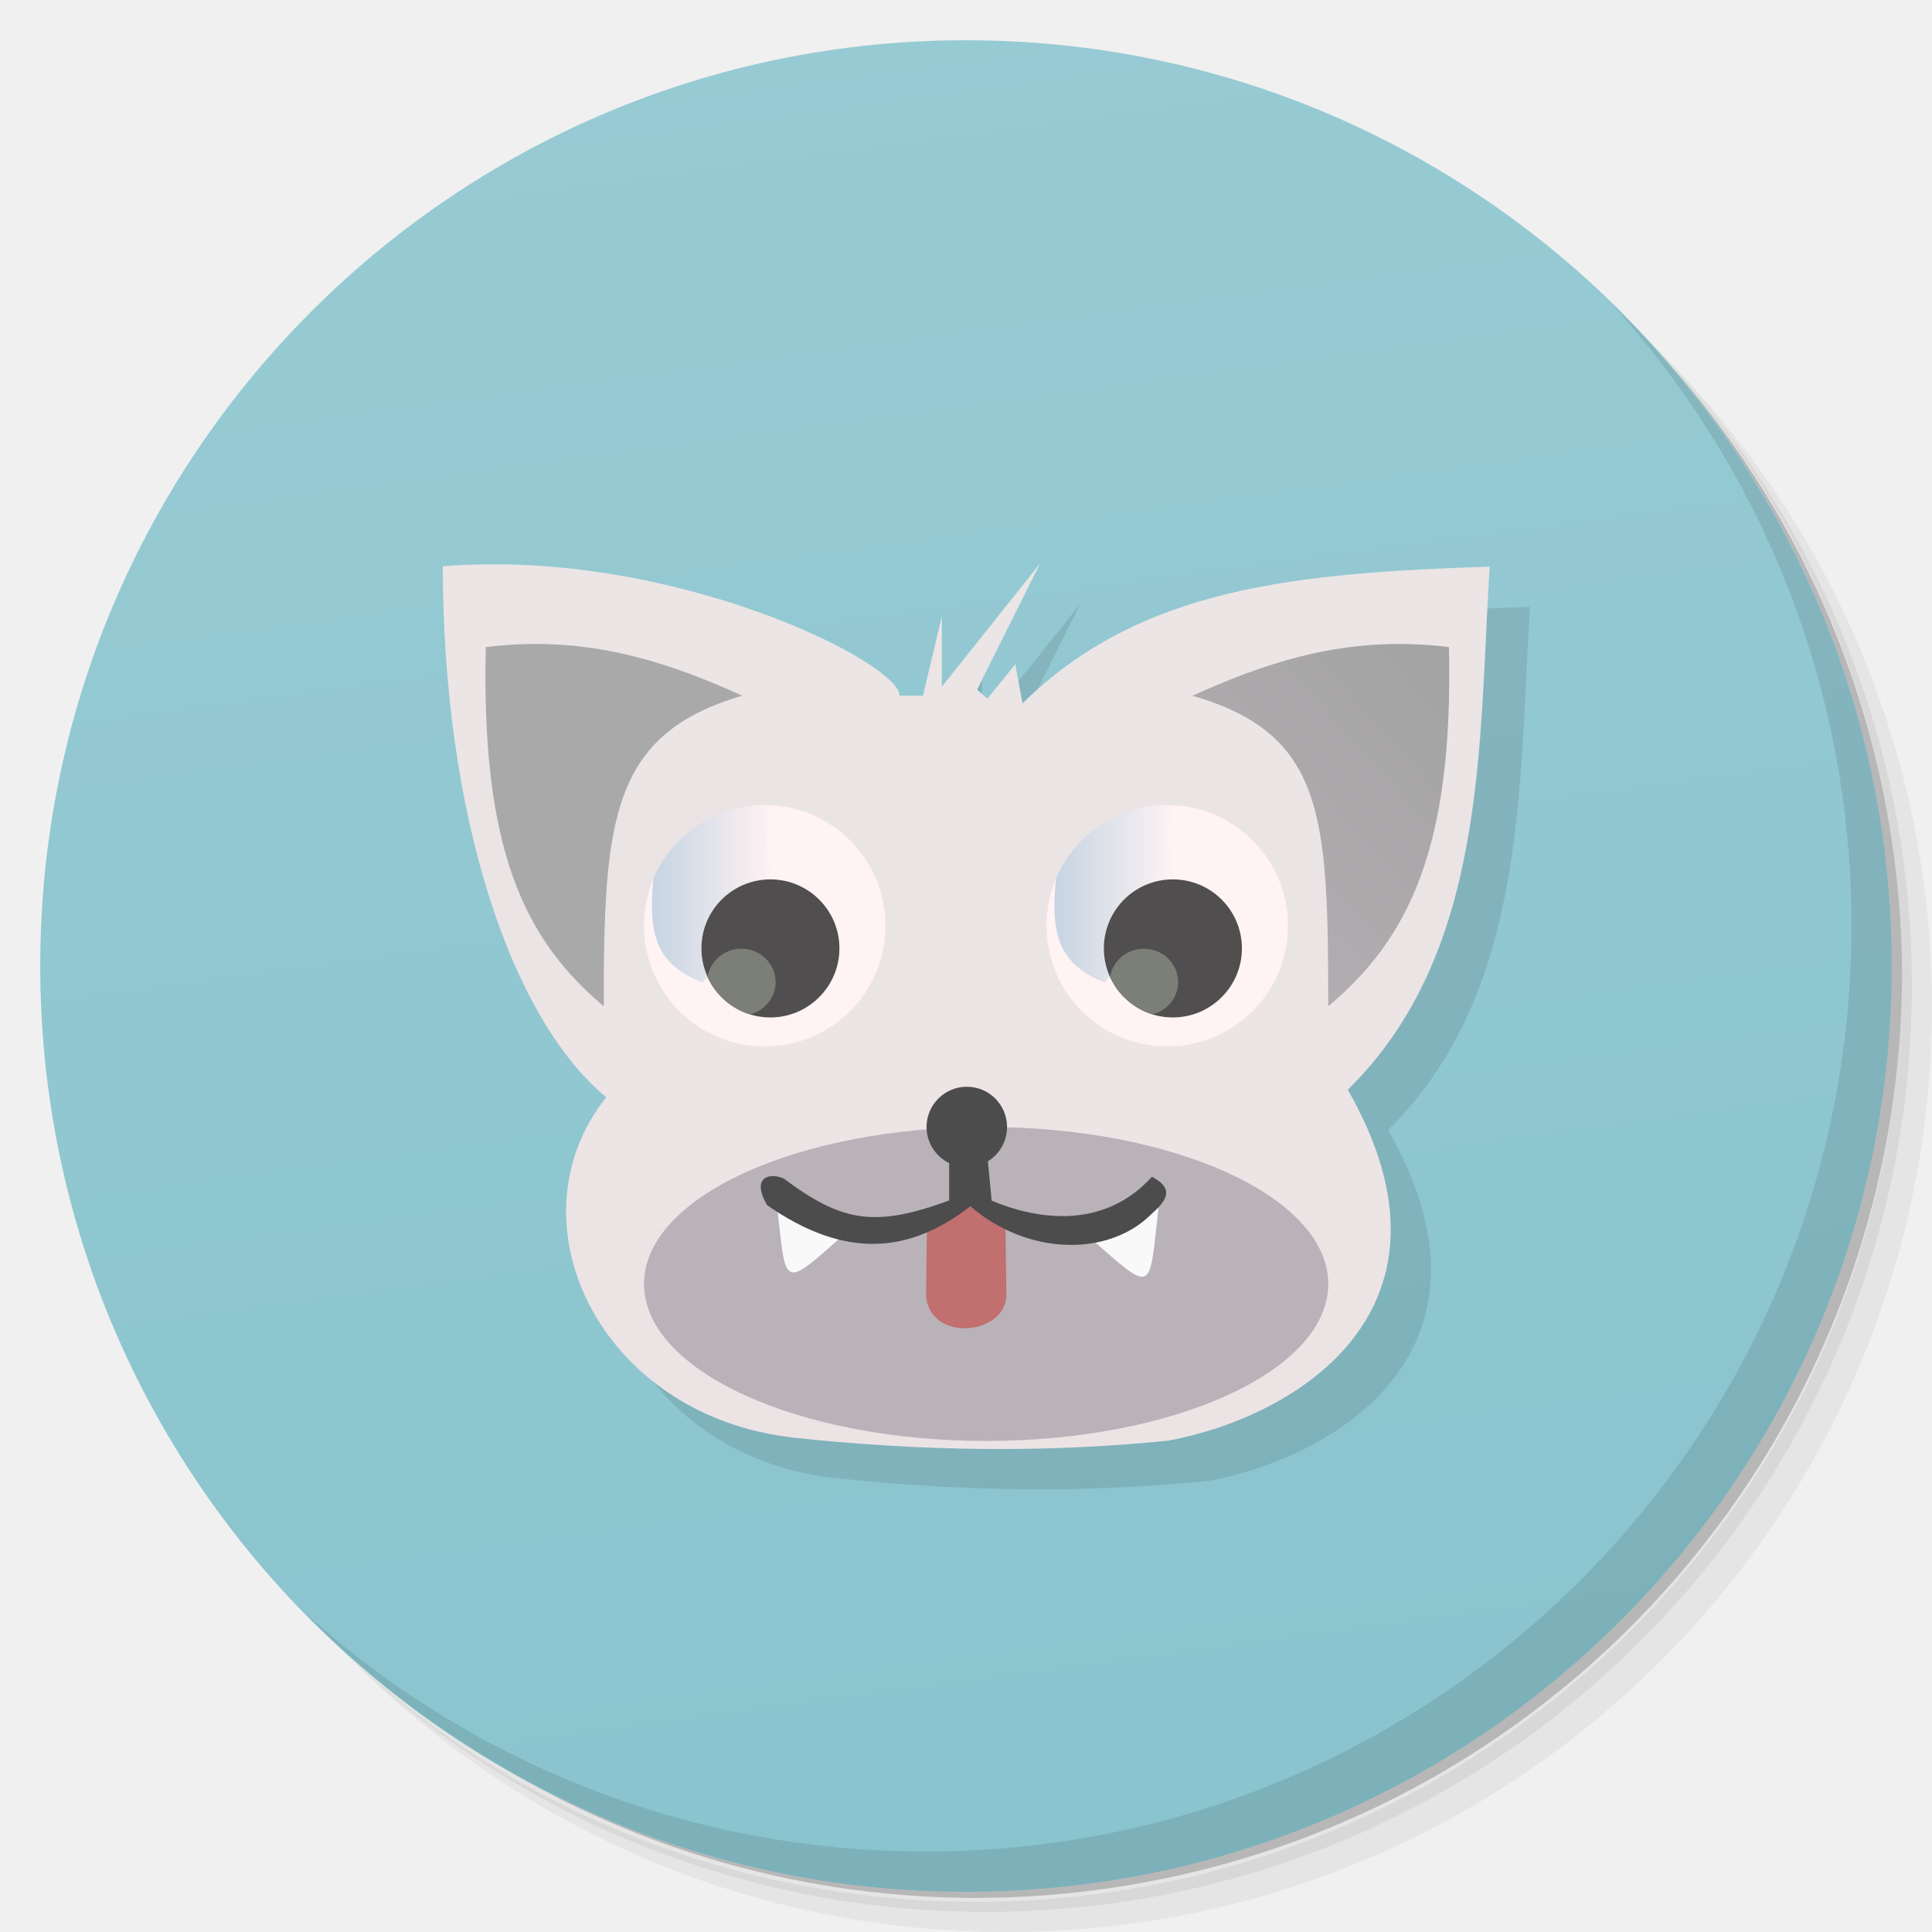
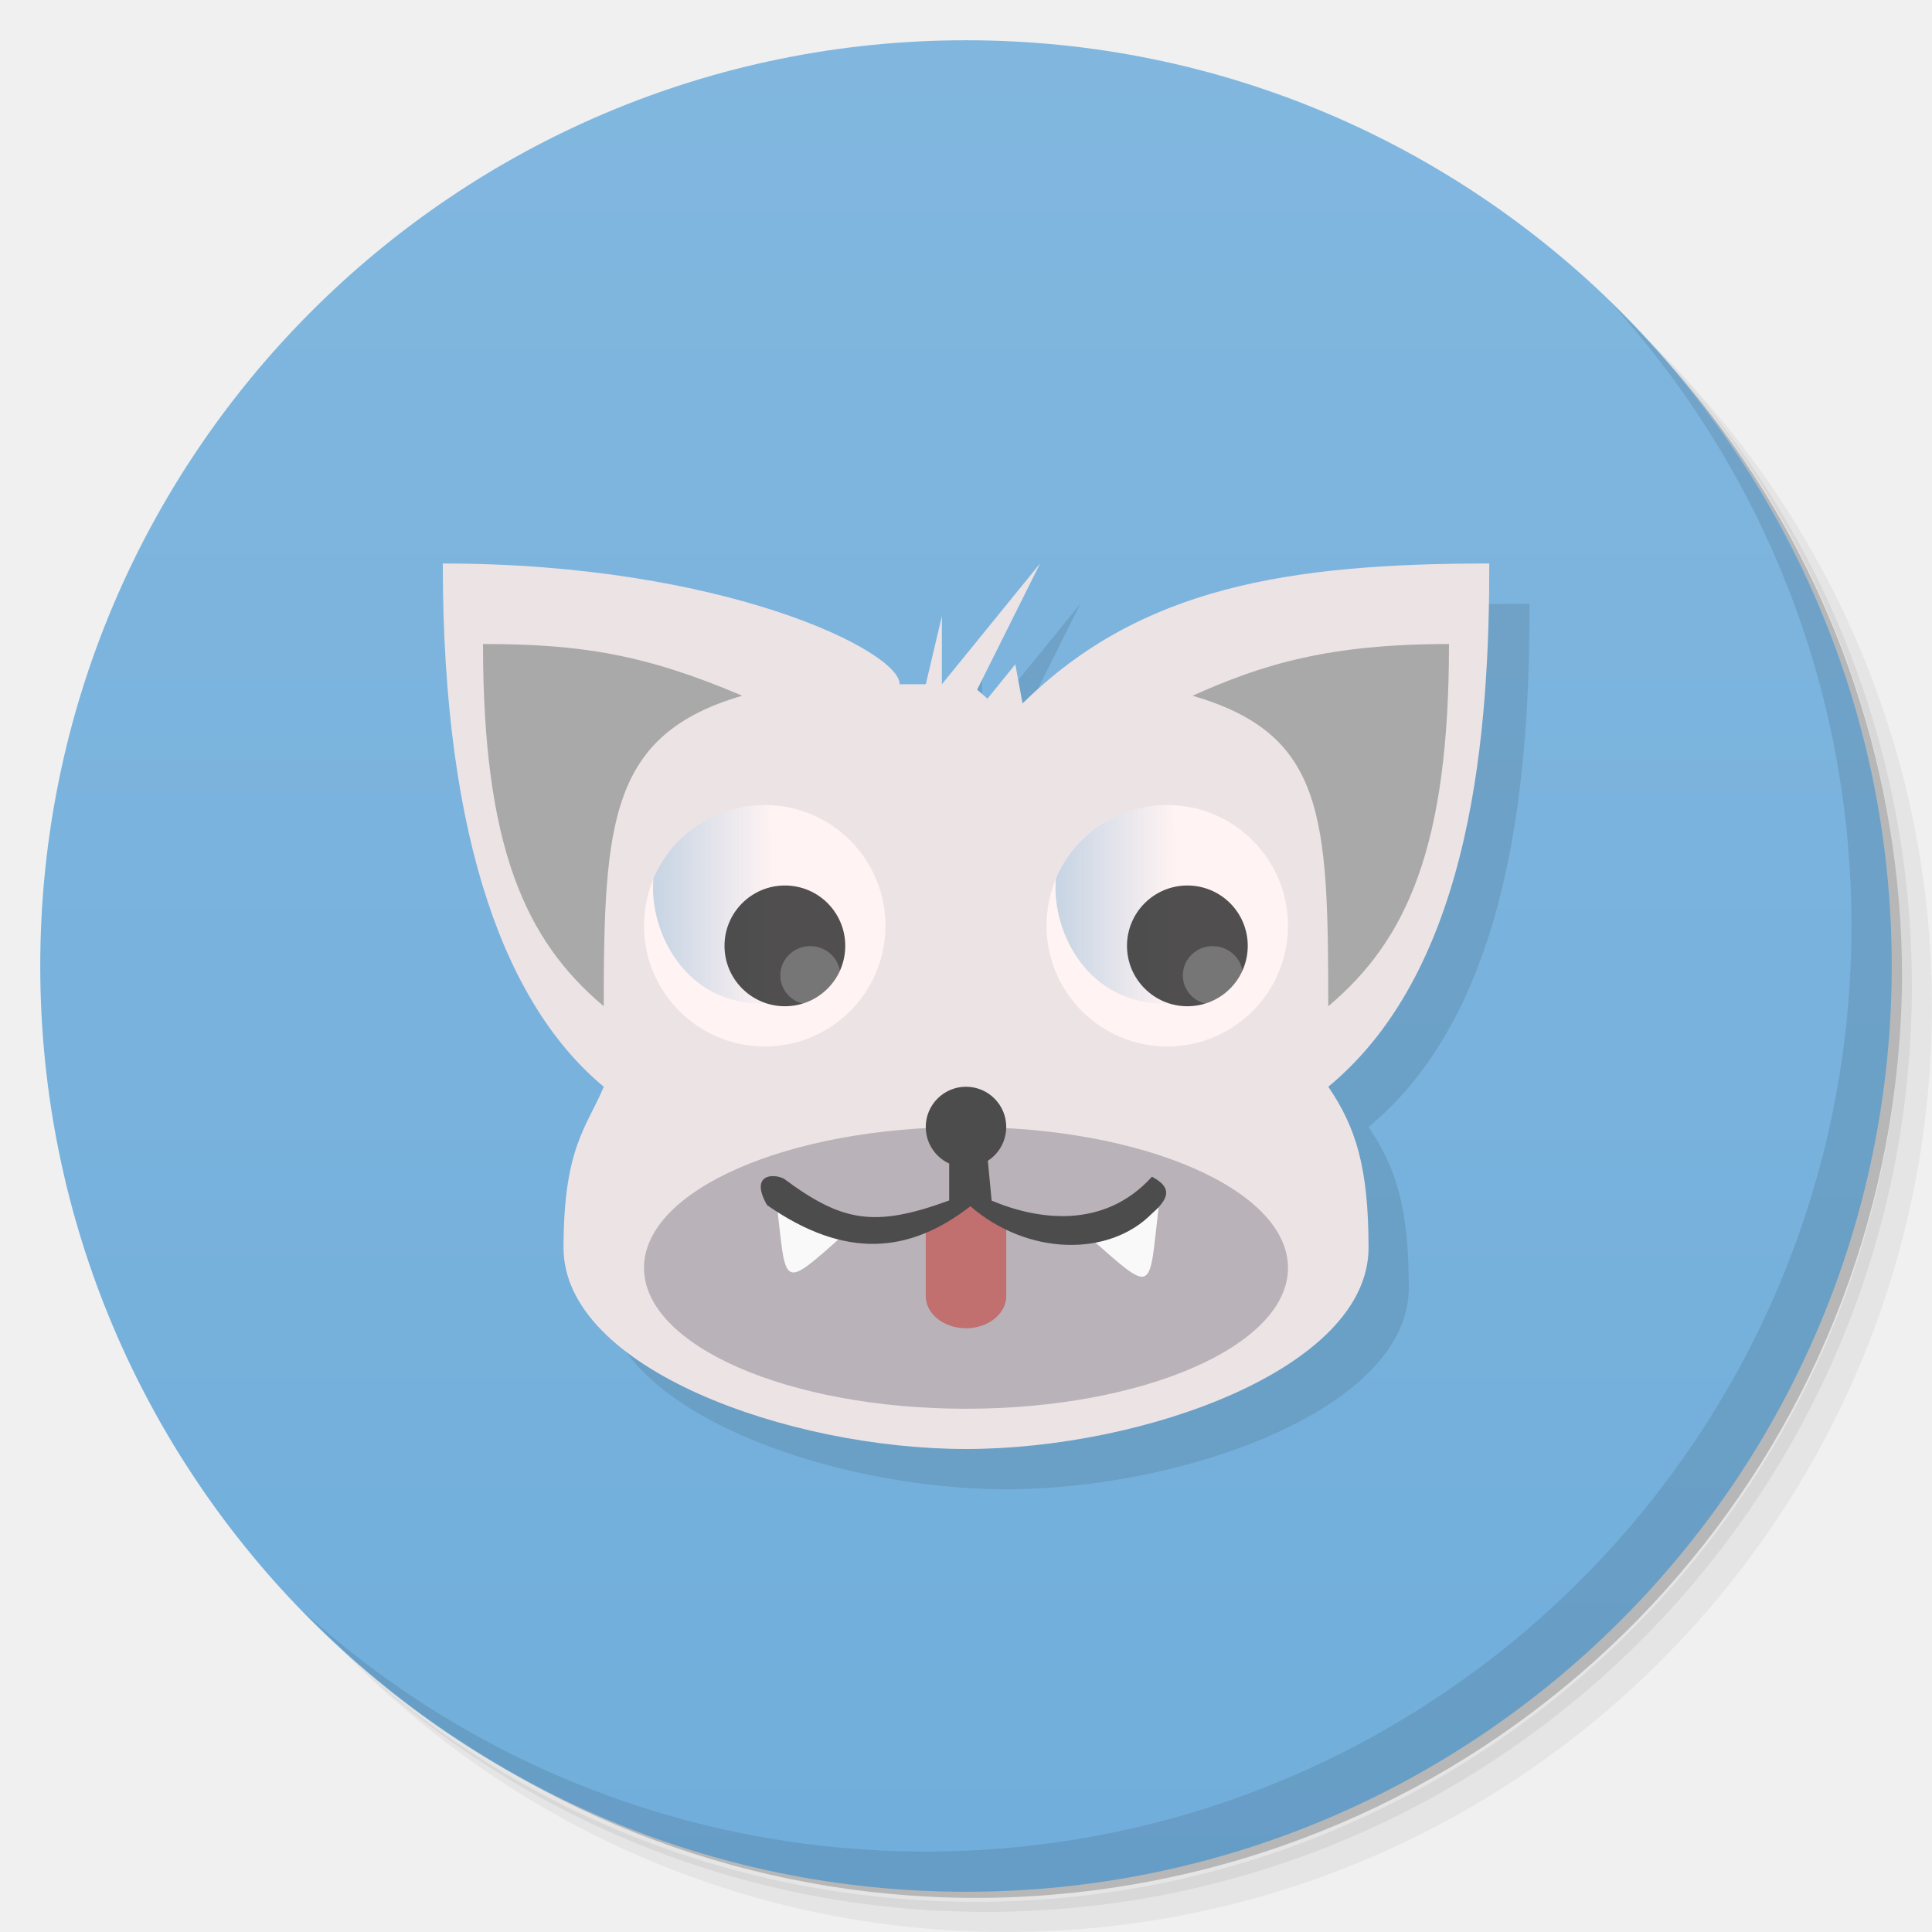
<svg xmlns="http://www.w3.org/2000/svg" xmlns:xlink="http://www.w3.org/1999/xlink" version="1.1" viewBox="0 0 48 48">
  <defs>
-     <linearGradient id="bg" x1="1" x2="47" gradientTransform="rotate(-90 24 24)" gradientUnits="userSpaceOnUse" xlink:href="#linear0">
-       <stop style="stop-color:#8ac4ce" offset="0" />
-       <stop style="stop-color:#98cbd4" offset="1" />
+     <linearGradient id="bg" x2="0" y1="1" y2="47" gradientUnits="userSpaceOnUse">
+       <stop style="stop-color:#81b7df" offset="0" />
+       <stop style="stop-color:#71aedb" offset="1" />
    </linearGradient>
-     <linearGradient id="linear0" x1="6.788" x2="6.769" y1="10.14" y2="3.94" gradientTransform="scale(3.5433)" gradientUnits="userSpaceOnUse">
-       <stop style="stop-color:#ece3e5" offset="0" />
-       <stop style="stop-color:#ebe5e5" offset="1" />
-     </linearGradient>
+     <linearGradient id="linearGradient911" x1="563.8" x2="577.78" gradientTransform="matrix(.21429 0 0 .21429 -94.62 -22.4)" gradientUnits="userSpaceOnUse" xlink:href="#linear1" />
    <linearGradient id="linear1" x1="563.8" x2="577.78" gradientTransform="matrix(.21429 0 0 .21429 -94.615 -22.4)" gradientUnits="userSpaceOnUse">
      <stop style="stop-color:#c6d4e3" offset="0" />
      <stop style="stop-color:#c6d4e3;stop-opacity:0" offset="1" />
    </linearGradient>
    <linearGradient id="linear2" x1="563.8" x2="577.78" gradientTransform="matrix(.21429 0 0 .21429 -104.62 -22.4)" gradientUnits="userSpaceOnUse" xlink:href="#linear1" />
-     <linearGradient id="linear3" x1="10.27" x2="7.464" y1="4.579" y2="7.04" gradientTransform="matrix(3.5433 0 0 3.4505 -.4 .24391)" gradientUnits="userSpaceOnUse">
-       <stop style="stop-color:#a3a3a3" offset="0" />
-       <stop style="stop-color:#b9b2b8" offset="1" />
-     </linearGradient>
-     <linearGradient id="linearGradient3645" x1="563.8" x2="577.78" gradientTransform="matrix(.21429 0 0 .21429 -94.615 -22.4)" gradientUnits="userSpaceOnUse" xlink:href="#linear1" />
  </defs>
  <path d="m36.31 5c5.859 4.062 9.688 10.831 9.688 18.5 0 12.426-10.07 22.5-22.5 22.5-7.669 0-14.438-3.828-18.5-9.688 1.037 1.822 2.306 3.499 3.781 4.969 4.085 3.712 9.514 5.969 15.469 5.969 12.703 0 23-10.298 23-23 0-5.954-2.256-11.384-5.969-15.469-1.469-1.475-3.147-2.744-4.969-3.781zm4.969 3.781c3.854 4.113 6.219 9.637 6.219 15.719 0 12.703-10.297 23-23 23-6.081 0-11.606-2.364-15.719-6.219 4.16 4.144 9.883 6.719 16.219 6.719 12.703 0 23-10.298 23-23 0-6.335-2.575-12.06-6.719-16.219z" style="opacity:.05" />
  <path d="m41.28 8.781c3.712 4.085 5.969 9.514 5.969 15.469 0 12.703-10.297 23-23 23-5.954 0-11.384-2.256-15.469-5.969 4.113 3.854 9.637 6.219 15.719 6.219 12.703 0 23-10.298 23-23 0-6.081-2.364-11.606-6.219-15.719z" style="opacity:.1" />
  <path d="m31.25 2.375c8.615 3.154 14.75 11.417 14.75 21.13 0 12.426-10.07 22.5-22.5 22.5-9.708 0-17.971-6.135-21.12-14.75a23 23 0 0 0 44.875-7 23 23 0 0 0-16-21.875z" style="opacity:.2" />
-   <path d="m24 1c12.703 0 23 10.297 23 23s-10.297 23-23 23-23-10.297-23-23 10.297-23 23-23z" style="fill:url(#bg)" />
-   <g transform="translate(1,1)">
-     <g style="opacity:.1">
-       <path d="m15.06 27.26c-2.371-1.965-4.051-6.996-4.059-13.191 5.703-0.461 11.371 2.402 11.348 3.215h0.582l0.469-1.977v1.754l2.441-3.063-1.566 3.137 0.258 0.223 0.691-0.855 0.18 0.973c2.926-2.887 6.793-3.238 11.605-3.398-0.273 4.48-0.066 9.598-3.523 12.996 3.105 5.43-1.242 8.121-4.461 8.719-3.09 0.313-6.176 0.258-9.266-0.07-4.875-0.523-7.156-5.379-4.695-8.465m0 4e-3" />
-     </g>
-   </g>
-   <path d="m15.06 27.26c-2.371-1.965-4.051-6.996-4.059-13.191 5.703-0.461 11.371 2.402 11.348 3.215h0.582l0.469-1.977v1.754l2.441-3.063-1.566 3.137 0.258 0.223 0.691-0.855 0.18 0.973c2.926-2.887 6.793-3.238 11.605-3.398-0.273 4.48-0.066 9.598-3.523 12.996 3.105 5.43-1.242 8.121-4.461 8.719-3.09 0.313-6.176 0.258-9.266-0.07-4.875-0.523-7.156-5.379-4.695-8.465m0 4e-3" style="fill:url(#linear0)" />
+   <circle cx="24" cy="24" r="23" style="fill:url(#bg)" />
+   <path d="m40.03 7.531c3.712 4.084 5.969 9.514 5.969 15.469 0 12.703-10.297 23-23 23-5.954 0-11.384-2.256-15.469-5.969 4.178 4.291 10.01 6.969 16.469 6.969 12.703 0 23-10.298 23-23 0-6.462-2.677-12.291-6.969-16.469z" style="opacity:.1" />
+   <path d="m26.842 14.998-2.441 3.002v-1.693l-0.4 1.693h-0.65c0.023-0.813-4.35-3-11.35-3 0 7 1.629 11.035 4 13-0.418 1-1 1.5-1 4 0 3 5.593 5 10 5s10-2 10-5c0-2-0.318-3-1-4 3.635-3 4-9 4-13-5 0-8.67 0.59-11.596 3.477l-0.18-0.973-0.691 0.854-0.258-0.223z" style="opacity:.1" />
+   <path d="m25.842 13.998-2.441 3.002v-1.693l-0.4 1.693h-0.65c0.023-0.813-4.35-3-11.35-3 0 7 1.629 11.035 4 13-0.418 1-1 1.5-1 4 0 3 5.593 5 10 5s10-2 10-5c0-2-0.318-3-1-4 3.635-3 4-9 4-13-5 0-8.67 0.59-11.596 3.477l-0.18-0.973-0.691 0.854-0.258-0.223z" style="fill:#ece3e5" />
  <path d="m22 23c0 1.656-1.344 3-3 3s-3-1.344-3-3 1.344-3 3-3 3 1.344 3 3" style="fill:#fff3f3" />
-   <path d="m20.855 23.563c0 0.945-0.77 1.715-1.715 1.715-0.949 0-1.715-0.77-1.715-1.715 0-0.949 0.766-1.715 1.715-1.715 0.945 0 1.715 0.766 1.715 1.715" style="fill-opacity:.867;fill:#353535" />
-   <path d="m18.418 23.57c-0.422 0-0.773 0.305-0.84 0.699 0.199 0.441 0.586 0.789 1.055 0.934 0.367-0.094 0.637-0.418 0.637-0.801 0-0.461-0.379-0.832-0.852-0.832" style="fill:#7c7f78" />
+   <path d="m19.002 19.996-2e-3 0.004c-1.242 0-2.309 0.75-2.766 1.828v0.004c-0.117 1.277 0.766 3.168 2.822 3.103-6.68e-4 -5.77e-4 0.646-2.914 0.646-2.914-0.24-0.626-0.682-1.476-0.572-2.018-0.043 0-0.086-0.008-0.129-0.008z" style="fill:url(#linear2)" />
+   <path d="m19.5 22c0.83 0 1.5 0.67 1.5 1.5 0 0.827-0.67 1.5-1.5 1.5-0.827 0-1.5-0.673-1.5-1.5 0-0.83 0.673-1.5 1.5-1.5z" style="fill-opacity:.867;fill:#353535;stroke-width:.875" />
+   <path d="m12 16c0 5 1.031 7.349 3 9 0-4.612 0.171-6.761 3.441-7.715-2.42-1.03-4.013-1.285-6.441-1.285zm17.629 1.285c3.27 0.954 3.371 2.959 3.371 7.715 1.969-1.651 3-4 3-9-3 0-4.645 0.51-6.371 1.285z" style="fill:#aaa9aa" />
+   <path d="m32 31.5c0 1.931-3.583 3.5-8 3.5s-8-1.569-8-3.5c0-1.935 3.583-3.5 8-3.5s8 1.565 8 3.5" style="fill:#b9b2b8;stroke-width:.919" />
+   <rect x="23" y="29.8" width="2" height="3.2" rx="1" ry=".8" style="fill:#c16f6f;paint-order:normal" />
+   <path d="m19.297 29.895c0.246 2.113 0.094 2.176 1.707 0.746zm9.488 0.105-1.707 0.75c1.617 1.426 1.461 1.363 1.707-0.75z" style="fill:#f9f9f9" />
+   <path d="m23.582 28.77v1.055c-1.863 0.684-2.664 0.531-4.109-0.543-0.316-0.148-0.836-0.07-0.414 0.66 1.953 1.359 3.543 1.195 5.05 0.027 1.422 1.23 3.445 1.266 4.512 0.18 0.516-0.445 0.422-0.684 0-0.914-1.191 1.316-2.836 1.078-3.984 0.594l-0.109-1.145" style="fill:#4d4c4c" />
+   <circle cx="24" cy="28" r="1" style="fill:#4d4c4c;paint-order:normal" />
  <path d="m32 23c0 1.656-1.344 3-3 3s-3-1.344-3-3 1.344-3 3-3 3 1.344 3 3" style="fill:#fff3f3" />
-   <path d="m29 20c-1.242 0-2.309 0.75-2.766 1.828 0 0 4e-3 4e-3 0 4e-3 -0.117 1.277-4e-3 2.102 1.215 2.578l0.125-0.16c-0.094-0.211-0.145-0.441-0.145-0.691 0-0.945 0.766-1.711 1.711-1.711 0.02 0 0.039-4e-3 0.055 0-0.184-0.617-0.191-1.227-0.066-1.844-0.043 0-0.086-8e-3 -0.129-8e-3m0 4e-3" style="fill:url(#linearGradient3645)" />
-   <path d="m30.855 23.563c0 0.945-0.77 1.715-1.715 1.715-0.949 0-1.715-0.77-1.715-1.715 0-0.949 0.766-1.715 1.715-1.715 0.945 0 1.715 0.766 1.715 1.715" style="fill-opacity:.867;fill:#353535" />
-   <path d="m28.418 23.57c-0.422 0-0.773 0.305-0.84 0.699 0.199 0.441 0.586 0.789 1.055 0.934 0.367-0.094 0.637-0.418 0.637-0.801 0-0.461-0.379-0.832-0.852-0.832" style="fill:#7c7f78" />
-   <path d="m19 20c-1.242 0-2.309 0.75-2.766 1.828v4e-3c-0.117 1.277-4e-3 2.102 1.215 2.578l0.125-0.16c-0.094-0.211-0.148-0.441-0.148-0.691 0-0.945 0.77-1.711 1.715-1.711 0.02 0 0.035-4e-3 0.055 0-0.184-0.617-0.191-1.227-0.066-1.844-0.043 0-0.086-8e-3 -0.129-8e-3m0 4e-3" style="fill:url(#linear2)" />
-   <path d="m12.955 16.006c-0.288 0.01-0.583 0.034-0.885 0.07-0.121 5.029 0.961 7.273 2.93 8.924 0-4.612 0.171-6.761 3.441-7.715-1.764-0.802-3.47-1.351-5.486-1.279z" style="fill:#aaa9aa" />
-   <path d="m35.115 16.006c-2.016-0.072-3.722 0.477-5.486 1.279 3.27 0.954 3.371 2.959 3.371 7.715 1.969-1.651 3.119-3.895 2.998-8.924-0.302-0.037-0.595-0.06-0.883-0.07z" style="fill:url(#linear3)" />
-   <path d="m33 31.9c0 2.152-3.807 3.9-8.5 3.9s-8.5-1.748-8.5-3.9c0-2.156 3.807-3.9 8.5-3.9s8.5 1.744 8.5 3.9" style="fill:#b9b2b8" />
-   <path d="m23.03 30.441-0.023 1.746c0.094 1.18 1.969 0.984 1.996 0l-0.023-1.785-0.922-0.527m-1.027 0.566" style="fill:#c16f6f" />
-   <path d="m19.297 29.895c0.246 2.113 0.094 2.176 1.707 0.746m-1.707-0.746" style="fill:#f9f9f9" />
-   <path d="m28.785 30c-0.246 2.113-0.09 2.176-1.707 0.75m1.707-0.75" style="fill:#f9f9f9" />
-   <path d="m23.582 28.77v1.055c-1.863 0.684-2.664 0.531-4.109-0.543-0.316-0.148-0.836-0.07-0.414 0.66 1.953 1.359 3.543 1.195 5.05 0.027 1.422 1.23 3.445 1.266 4.512 0.18 0.516-0.445 0.422-0.684 0-0.914-1.191 1.316-2.836 1.078-3.984 0.594l-0.109-1.145m-0.945 0.086" style="fill:#4d4c4c" />
-   <path d="m25.02 28c0 0.551-0.445 1-1 1-0.551 0-1-0.449-1-1s0.449-1 1-1c0.555 0 1 0.449 1 1" style="fill:#4d4c4c" />
-   <path d="m40.03 7.531c3.712 4.084 5.969 9.514 5.969 15.469 0 12.703-10.297 23-23 23-5.954 0-11.384-2.256-15.469-5.969 4.178 4.291 10.01 6.969 16.469 6.969 12.703 0 23-10.298 23-23 0-6.462-2.677-12.291-6.969-16.469z" style="opacity:.1" />
+   <path d="m29.002 19.996-2e-3 0.004c-1.242 0-2.309 0.75-2.766 1.828v0.004c-0.117 1.277 0.766 3.168 2.822 3.103-6.68e-4 -5.77e-4 0.646-2.914 0.646-2.914-0.24-0.626-0.682-1.476-0.572-2.018-0.043 0-0.086-0.008-0.129-0.008z" style="fill:url(#linearGradient911)" />
+   <path d="m29.5 22c0.83 0 1.5 0.67 1.5 1.5 0 0.827-0.67 1.5-1.5 1.5-0.827 0-1.5-0.673-1.5-1.5 0-0.83 0.673-1.5 1.5-1.5z" style="fill-opacity:.867;fill:#353535;stroke-width:.875" />
+   <path d="m20.133 23.506c-0.414 0-0.746 0.325-0.746 0.729 0 0.335 0.236 0.619 0.557 0.701 0.41-0.127 0.75-0.433 0.924-0.818-0.059-0.345-0.365-0.611-0.734-0.611zm10 0c-0.414 0-0.746 0.325-0.746 0.729 0 0.335 0.236 0.619 0.557 0.701 0.41-0.127 0.75-0.433 0.924-0.818-0.059-0.345-0.365-0.611-0.734-0.611z" style="fill-opacity:.226;fill:#fff;stroke-width:.875" />
</svg>
